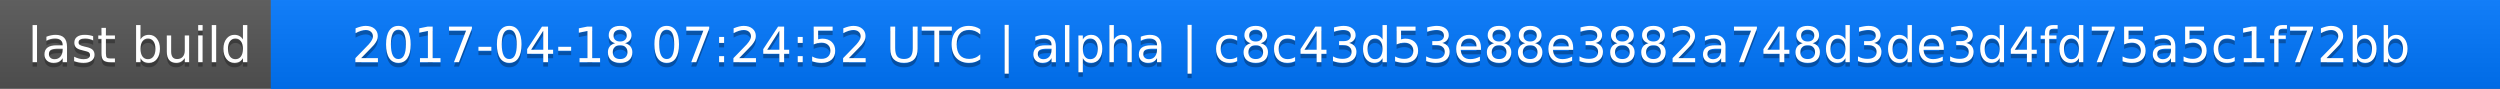
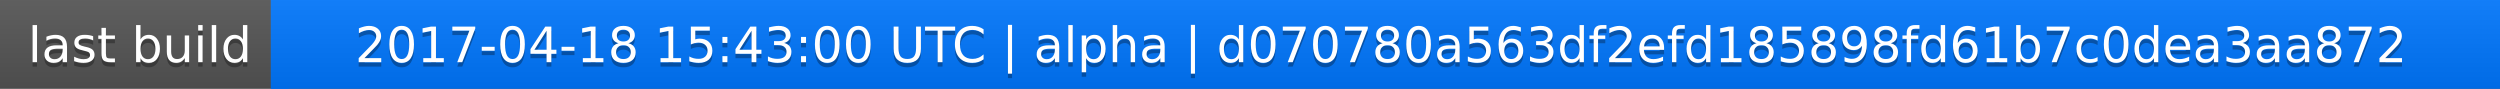
<svg xmlns="http://www.w3.org/2000/svg" width="563" height="20">
  <linearGradient id="a" x2="0" y2="100%">
    <stop offset="0" stop-color="#bbb" stop-opacity=".1" />
    <stop offset="1" stop-opacity=".1" />
  </linearGradient>
  <rect rx="0" width="563" height="20" fill="#555" />
  <rect rx="0" x="61" width="502" height="20" fill="#07f" />
  <path fill="#07f" d="M61 0h4v20h-4z" />
  <rect rx="0" width="563" height="20" fill="url(#a)" />
  <g fill="#fff" text-anchor="middle" font-family="DejaVu Sans,Verdana,Geneva,sans-serif" font-size="11">
    <text x="31.5" y="15" fill="#010101" fill-opacity=".3">last build</text>
    <text x="31.5" y="14">last build</text>
-     <text x="311" y="15" fill="#010101" fill-opacity=".3">2017-04-18 07:24:52 UTC | alpha | c8c43d53e88e3882a748d3de3d4fd75a5c1f72bb</text>
-     <text x="311" y="14">2017-04-18 07:24:52 UTC | alpha | c8c43d53e88e3882a748d3de3d4fd75a5c1f72bb</text>
+     <text x="311" y="15" fill="#010101" fill-opacity=".3">2017-04-18 15:43:00 UTC | alpha | d070780a563df2efd185898fd61b7c0dea3aa872</text>
+     <text x="311" y="14">2017-04-18 15:43:00 UTC | alpha | d070780a563df2efd185898fd61b7c0dea3aa872</text>
  </g>
</svg>
